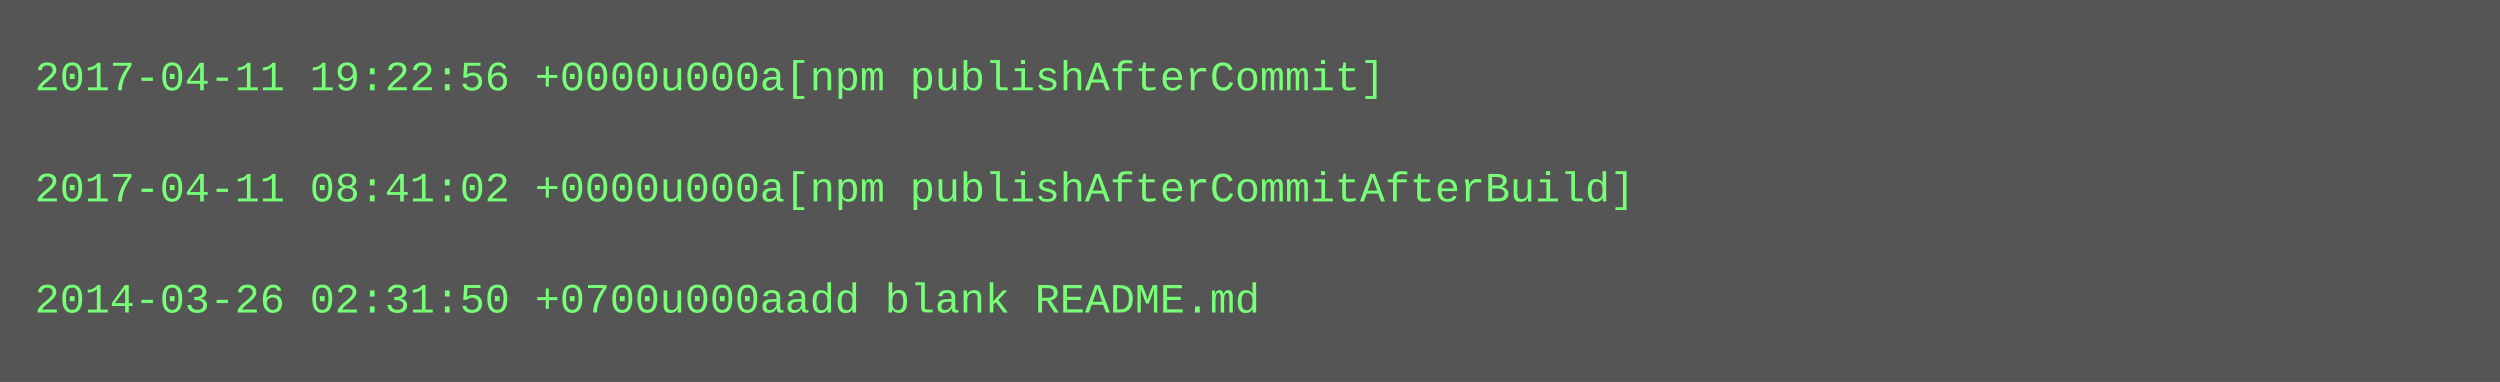
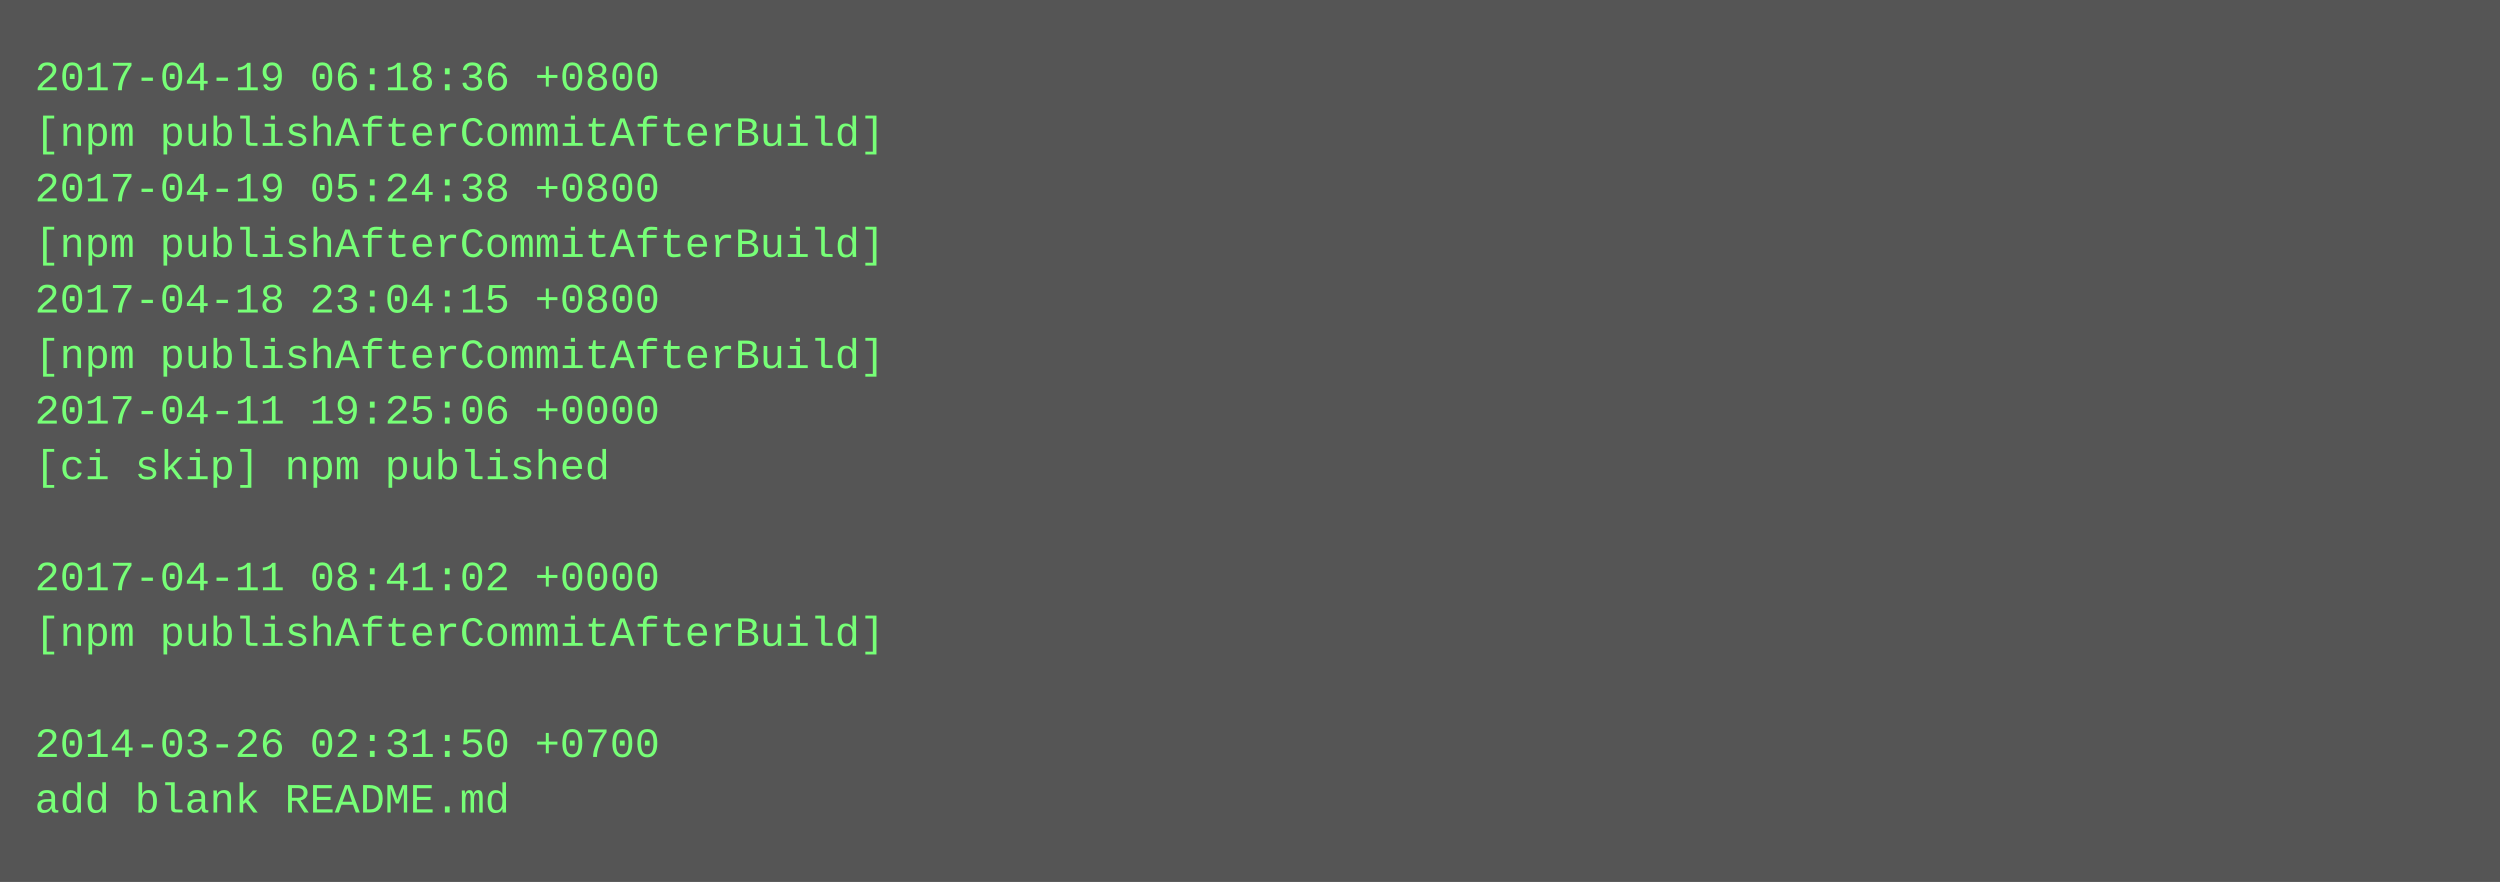
- <svg xmlns="http://www.w3.org/2000/svg" height="110" width="720">
-   <rect height="110" fill="#555" width="720" />
+ <svg xmlns="http://www.w3.org/2000/svg" height="254" width="720">
+   <rect height="254" fill="#555" width="720" />
  <text fill="#7f7" font-family="Courier New" font-size="12" xml:space="preserve">
-     <tspan x="10" y="26">2017-04-11 19:22:56 +0000u000a[npm publishAfterCommit]</tspan>
-     <tspan x="10" y="42" />
-     <tspan x="10" y="58">2017-04-11 08:41:02 +0000u000a[npm publishAfterCommitAfterBuild]</tspan>
-     <tspan x="10" y="74" />
-     <tspan x="10" y="90">2014-03-26 02:31:50 +0700u000aadd blank README.md</tspan>
+     <tspan x="10" y="26">2017-04-19 06:18:36 +0800</tspan>
+     <tspan x="10" y="42">[npm publishAfterCommitAfterBuild]</tspan>
+     <tspan x="10" y="58">2017-04-19 05:24:38 +0800</tspan>
+     <tspan x="10" y="74">[npm publishAfterCommitAfterBuild]</tspan>
+     <tspan x="10" y="90">2017-04-18 23:04:15 +0800</tspan>
+     <tspan x="10" y="106">[npm publishAfterCommitAfterBuild]</tspan>
+     <tspan x="10" y="122">2017-04-11 19:25:06 +0000</tspan>
+     <tspan x="10" y="138">[ci skip] npm published</tspan>
+     <tspan x="10" y="154" />
+     <tspan x="10" y="170">2017-04-11 08:41:02 +0000</tspan>
+     <tspan x="10" y="186">[npm publishAfterCommitAfterBuild]</tspan>
+     <tspan x="10" y="202" />
+     <tspan x="10" y="218">2014-03-26 02:31:50 +0700</tspan>
+     <tspan x="10" y="234">add blank README.md</tspan>
  </text>
</svg>
